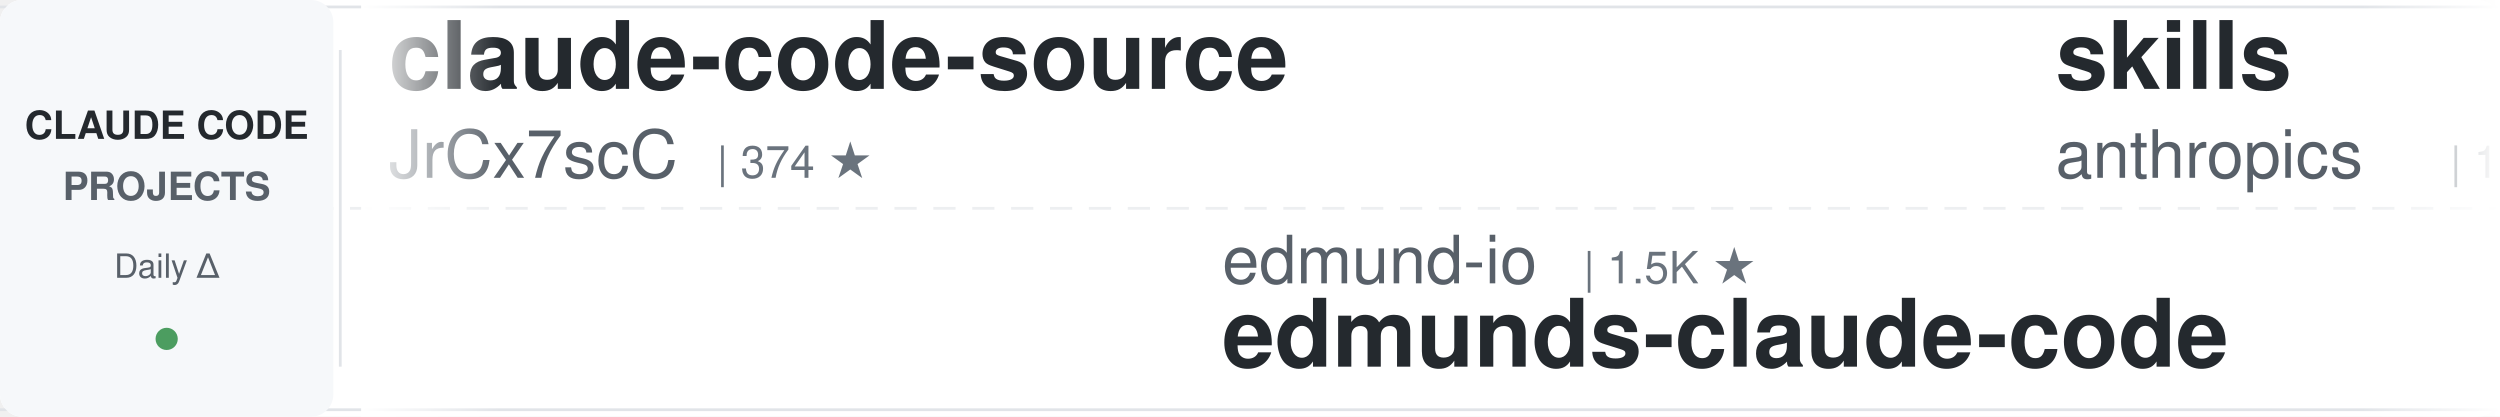
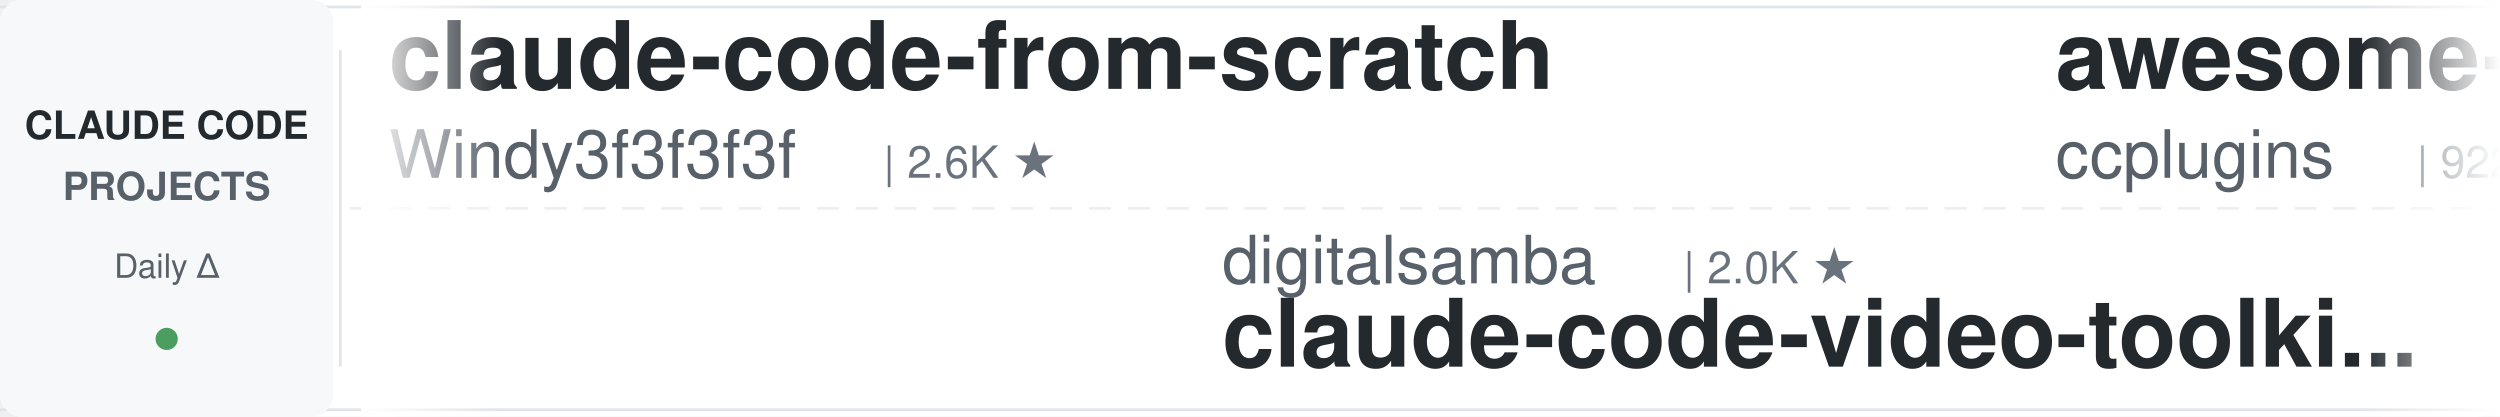
<svg xmlns="http://www.w3.org/2000/svg" width="900" height="150">
  <defs>
    <linearGradient id="leftFade" x1="0%" y1="0%" x2="100%" y2="0%">
      <stop offset="0%" style="stop-color:#ffffff;stop-opacity:1" />
      <stop offset="100%" style="stop-color:#ffffff;stop-opacity:0" />
    </linearGradient>
    <linearGradient id="rightFade" x1="0%" y1="0%" x2="100%" y2="0%">
      <stop offset="0%" style="stop-color:#ffffff;stop-opacity:0" />
      <stop offset="100%" style="stop-color:#ffffff;stop-opacity:1" />
    </linearGradient>
  </defs>
  <rect width="900" height="150" fill="#ffffff" rx="8" />
  <rect x="0" y="2" width="900" height="1" fill="#e1e4e8" />
  <rect x="0" y="147" width="900" height="1" fill="#e1e4e8" />
  <line x1="0" y1="75" x2="900" y2="75" stroke="#e1e4e8" stroke-width="1" stroke-dasharray="8 6" opacity="0.6" />
  <rect x="0" y="0" width="120" height="150" fill="#f6f8fa" rx="8" />
  <text x="60" y="50" font-family="-apple-system, BlinkMacSystemFont, 'Segoe UI', Helvetica, Arial, sans-serif" font-size="14" font-weight="600" fill="#24292e" text-anchor="middle">CLAUDE CODE</text>
  <text x="60" y="72" font-family="-apple-system, BlinkMacSystemFont, 'Segoe UI', Helvetica, Arial, sans-serif" font-size="14" font-weight="600" fill="#586069" text-anchor="middle">PROJECTS</text>
  <text x="60" y="100" font-family="-apple-system, BlinkMacSystemFont, 'Segoe UI', Helvetica, Arial, sans-serif" font-size="12" font-weight="500" fill="#586069" text-anchor="middle">Daily Δ</text>
  <circle cx="60" cy="122" r="4" fill="#22863a" opacity="0.8" />
  <rect x="122" y="18" width="1" height="114" fill="#e1e4e8" />
  <clipPath id="tickerClip">
    <rect x="130" y="0" width="770" height="150" />
  </clipPath>
  <g clip-path="url(#tickerClip)">
    <g id="tickerItems">
      <animateTransform attributeName="transform" attributeType="XML" type="translate" from="0 0" to="-3000 0" dur="54s" repeatCount="indefinite" />
      <g transform="translate(0, 0)">
-         <text x="140" y="32" font-family="-apple-system, BlinkMacSystemFont, 'Segoe UI', Helvetica, Arial, sans-serif" font-size="34" font-weight="600" fill="#24292e">claude-code-source</text>
-         <text x="140" y="64" font-family="-apple-system, BlinkMacSystemFont, 'Segoe UI', Helvetica, Arial, sans-serif" font-size="24" font-weight="400" fill="#586069">JrCx7scC</text>
-         <text x="258" y="64" font-family="-apple-system, BlinkMacSystemFont, 'Segoe UI', Helvetica, Arial, sans-serif" font-size="16" font-weight="500" fill="#6a737d">| 374 ★</text>
+         <text x="140" y="32" font-family="-apple-system, BlinkMacSystemFont, 'Segoe UI', Helvetica, Arial, sans-serif" font-size="34" font-weight="600" fill="#24292e">claude-code-from-scratch</text>
+         <text x="140" y="64" font-family="-apple-system, BlinkMacSystemFont, 'Segoe UI', Helvetica, Arial, sans-serif" font-size="24" font-weight="400" fill="#586069">Windy3f3f3f3f</text>
+         <text x="318" y="64" font-family="-apple-system, BlinkMacSystemFont, 'Segoe UI', Helvetica, Arial, sans-serif" font-size="16" font-weight="500" fill="#6a737d">| 2.6K ★</text>
      </g>
      <g transform="translate(300, 0)">
-         <text x="140" y="102" font-family="-apple-system, BlinkMacSystemFont, 'Segoe UI', Helvetica, Arial, sans-serif" font-size="24" font-weight="400" fill="#586069">edmund-io</text>
-         <text x="270" y="102" font-family="-apple-system, BlinkMacSystemFont, 'Segoe UI', Helvetica, Arial, sans-serif" font-size="16" font-weight="500" fill="#6a737d">| 1.5K ★</text>
-         <text x="140" y="132" font-family="-apple-system, BlinkMacSystemFont, 'Segoe UI', Helvetica, Arial, sans-serif" font-size="34" font-weight="600" fill="#24292e">edmunds-claude-code</text>
+         <text x="140" y="102" font-family="-apple-system, BlinkMacSystemFont, 'Segoe UI', Helvetica, Arial, sans-serif" font-size="24" font-weight="400" fill="#586069">digitalsamba</text>
+         <text x="306" y="102" font-family="-apple-system, BlinkMacSystemFont, 'Segoe UI', Helvetica, Arial, sans-serif" font-size="16" font-weight="500" fill="#6a737d">| 2.0K ★</text>
+         <text x="140" y="132" font-family="-apple-system, BlinkMacSystemFont, 'Segoe UI', Helvetica, Arial, sans-serif" font-size="34" font-weight="600" fill="#24292e">claude-code-video-toolki...</text>
      </g>
      <g transform="translate(600, 0)">
-         <text x="140" y="32" font-family="-apple-system, BlinkMacSystemFont, 'Segoe UI', Helvetica, Arial, sans-serif" font-size="34" font-weight="600" fill="#24292e">skills</text>
-         <text x="140" y="64" font-family="-apple-system, BlinkMacSystemFont, 'Segoe UI', Helvetica, Arial, sans-serif" font-size="24" font-weight="400" fill="#586069">anthropics</text>
-         <text x="282" y="64" font-family="-apple-system, BlinkMacSystemFont, 'Segoe UI', Helvetica, Arial, sans-serif" font-size="16" font-weight="500" fill="#6a737d">| 171.0K ★</text>
+         <text x="140" y="32" font-family="-apple-system, BlinkMacSystemFont, 'Segoe UI', Helvetica, Arial, sans-serif" font-size="34" font-weight="600" fill="#24292e">awesome-claude-code-plug...</text>
+         <text x="140" y="64" font-family="-apple-system, BlinkMacSystemFont, 'Segoe UI', Helvetica, Arial, sans-serif" font-size="24" font-weight="400" fill="#586069">ccplugins</text>
+         <text x="270" y="64" font-family="-apple-system, BlinkMacSystemFont, 'Segoe UI', Helvetica, Arial, sans-serif" font-size="16" font-weight="500" fill="#6a737d">| 922 ★</text>
      </g>
      <g transform="translate(900, 0)">
-         <text x="140" y="102" font-family="-apple-system, BlinkMacSystemFont, 'Segoe UI', Helvetica, Arial, sans-serif" font-size="24" font-weight="400" fill="#586069">Chachamaru127</text>
-         <text x="318" y="102" font-family="-apple-system, BlinkMacSystemFont, 'Segoe UI', Helvetica, Arial, sans-serif" font-size="16" font-weight="500" fill="#6a737d">| 3.1K ★</text>
-         <text x="140" y="132" font-family="-apple-system, BlinkMacSystemFont, 'Segoe UI', Helvetica, Arial, sans-serif" font-size="34" font-weight="600" fill="#24292e">claude-code-harness</text>
+         <text x="140" y="102" font-family="-apple-system, BlinkMacSystemFont, 'Segoe UI', Helvetica, Arial, sans-serif" font-size="24" font-weight="400" fill="#586069">andrew-kramer-inno</text>
+         <text x="378" y="102" font-family="-apple-system, BlinkMacSystemFont, 'Segoe UI', Helvetica, Arial, sans-serif" font-size="16" font-weight="500" fill="#6a737d">| 594 ★</text>
+         <text x="140" y="132" font-family="-apple-system, BlinkMacSystemFont, 'Segoe UI', Helvetica, Arial, sans-serif" font-size="34" font-weight="600" fill="#24292e">claude-code-source-build</text>
      </g>
      <g transform="translate(1200, 0)">
-         <text x="140" y="32" font-family="-apple-system, BlinkMacSystemFont, 'Segoe UI', Helvetica, Arial, sans-serif" font-size="34" font-weight="600" fill="#24292e">claude-code-book</text>
-         <text x="140" y="64" font-family="-apple-system, BlinkMacSystemFont, 'Segoe UI', Helvetica, Arial, sans-serif" font-size="24" font-weight="400" fill="#586069">lintsinghua</text>
-         <text x="294" y="64" font-family="-apple-system, BlinkMacSystemFont, 'Segoe UI', Helvetica, Arial, sans-serif" font-size="16" font-weight="500" fill="#6a737d">| 4.1K ★</text>
+         <text x="140" y="32" font-family="-apple-system, BlinkMacSystemFont, 'Segoe UI', Helvetica, Arial, sans-serif" font-size="34" font-weight="600" fill="#24292e">awesome-claude-code</text>
+         <text x="140" y="64" font-family="-apple-system, BlinkMacSystemFont, 'Segoe UI', Helvetica, Arial, sans-serif" font-size="24" font-weight="400" fill="#586069">jqueryscript</text>
+         <text x="306" y="64" font-family="-apple-system, BlinkMacSystemFont, 'Segoe UI', Helvetica, Arial, sans-serif" font-size="16" font-weight="500" fill="#6a737d">| 502 ★</text>
      </g>
      <g transform="translate(1500, 0)">
-         <text x="140" y="102" font-family="-apple-system, BlinkMacSystemFont, 'Segoe UI', Helvetica, Arial, sans-serif" font-size="24" font-weight="400" fill="#586069">huangserva</text>
-         <text x="282" y="102" font-family="-apple-system, BlinkMacSystemFont, 'Segoe UI', Helvetica, Arial, sans-serif" font-size="16" font-weight="500" fill="#6a737d">| 623 ★</text>
-         <text x="140" y="132" font-family="-apple-system, BlinkMacSystemFont, 'Segoe UI', Helvetica, Arial, sans-serif" font-size="34" font-weight="600" fill="#24292e">claude-code-cli</text>
+         <text x="140" y="102" font-family="-apple-system, BlinkMacSystemFont, 'Segoe UI', Helvetica, Arial, sans-serif" font-size="24" font-weight="400" fill="#586069">repowise-dev</text>
+         <text x="306" y="102" font-family="-apple-system, BlinkMacSystemFont, 'Segoe UI', Helvetica, Arial, sans-serif" font-size="16" font-weight="500" fill="#6a737d">| 1.2K ★</text>
+         <text x="140" y="132" font-family="-apple-system, BlinkMacSystemFont, 'Segoe UI', Helvetica, Arial, sans-serif" font-size="34" font-weight="600" fill="#24292e">claude-code-prompts</text>
      </g>
      <g transform="translate(1800, 0)">
-         <text x="140" y="32" font-family="-apple-system, BlinkMacSystemFont, 'Segoe UI', Helvetica, Arial, sans-serif" font-size="34" font-weight="600" fill="#24292e">claude-code-tudou</text>
-         <text x="140" y="64" font-family="-apple-system, BlinkMacSystemFont, 'Segoe UI', Helvetica, Arial, sans-serif" font-size="24" font-weight="400" fill="#586069">AICoderTudou</text>
-         <text x="306" y="64" font-family="-apple-system, BlinkMacSystemFont, 'Segoe UI', Helvetica, Arial, sans-serif" font-size="16" font-weight="500" fill="#6a737d">| 496 ★</text>
+         <text x="140" y="32" font-family="-apple-system, BlinkMacSystemFont, 'Segoe UI', Helvetica, Arial, sans-serif" font-size="34" font-weight="600" fill="#24292e">claude-coder</text>
+         <text x="140" y="64" font-family="-apple-system, BlinkMacSystemFont, 'Segoe UI', Helvetica, Arial, sans-serif" font-size="24" font-weight="400" fill="#586069">kodu-ai</text>
+         <text x="246" y="64" font-family="-apple-system, BlinkMacSystemFont, 'Segoe UI', Helvetica, Arial, sans-serif" font-size="16" font-weight="500" fill="#6a737d">| 5.2K ★</text>
      </g>
      <g transform="translate(2100, 0)">
-         <text x="140" y="102" font-family="-apple-system, BlinkMacSystemFont, 'Segoe UI', Helvetica, Arial, sans-serif" font-size="24" font-weight="400" fill="#586069">kodu-ai</text>
-         <text x="246" y="102" font-family="-apple-system, BlinkMacSystemFont, 'Segoe UI', Helvetica, Arial, sans-serif" font-size="16" font-weight="500" fill="#6a737d">| 5.2K ★</text>
-         <text x="140" y="132" font-family="-apple-system, BlinkMacSystemFont, 'Segoe UI', Helvetica, Arial, sans-serif" font-size="34" font-weight="600" fill="#24292e">claude-coder</text>
+         <text x="140" y="102" font-family="-apple-system, BlinkMacSystemFont, 'Segoe UI', Helvetica, Arial, sans-serif" font-size="24" font-weight="400" fill="#586069">wanshuiyin</text>
+         <text x="282" y="102" font-family="-apple-system, BlinkMacSystemFont, 'Segoe UI', Helvetica, Arial, sans-serif" font-size="16" font-weight="500" fill="#6a737d">| 15.0K ★</text>
+         <text x="140" y="132" font-family="-apple-system, BlinkMacSystemFont, 'Segoe UI', Helvetica, Arial, sans-serif" font-size="34" font-weight="600" fill="#24292e">Auto-claude-code-researc...</text>
      </g>
      <g transform="translate(2400, 0)">
-         <text x="140" y="32" font-family="-apple-system, BlinkMacSystemFont, 'Segoe UI', Helvetica, Arial, sans-serif" font-size="34" font-weight="600" fill="#24292e">free-claude-code</text>
-         <text x="140" y="64" font-family="-apple-system, BlinkMacSystemFont, 'Segoe UI', Helvetica, Arial, sans-serif" font-size="24" font-weight="400" fill="#586069">Alishahryar1</text>
-         <text x="306" y="64" font-family="-apple-system, BlinkMacSystemFont, 'Segoe UI', Helvetica, Arial, sans-serif" font-size="16" font-weight="500" fill="#6a737d">| 46.5K ★</text>
+         <text x="140" y="32" font-family="-apple-system, BlinkMacSystemFont, 'Segoe UI', Helvetica, Arial, sans-serif" font-size="34" font-weight="600" fill="#24292e">claude-code-skills</text>
+         <text x="140" y="64" font-family="-apple-system, BlinkMacSystemFont, 'Segoe UI', Helvetica, Arial, sans-serif" font-size="24" font-weight="400" fill="#586069">daymade</text>
+         <text x="246" y="64" font-family="-apple-system, BlinkMacSystemFont, 'Segoe UI', Helvetica, Arial, sans-serif" font-size="16" font-weight="500" fill="#6a737d">| 1.3K ★</text>
      </g>
      <g transform="translate(2700, 0)">
-         <text x="140" y="102" font-family="-apple-system, BlinkMacSystemFont, 'Segoe UI', Helvetica, Arial, sans-serif" font-size="24" font-weight="400" fill="#586069">VoltAgent</text>
-         <text x="270" y="102" font-family="-apple-system, BlinkMacSystemFont, 'Segoe UI', Helvetica, Arial, sans-serif" font-size="16" font-weight="500" fill="#6a737d">| 24.5K ★</text>
-         <text x="140" y="132" font-family="-apple-system, BlinkMacSystemFont, 'Segoe UI', Helvetica, Arial, sans-serif" font-size="34" font-weight="600" fill="#24292e">awesome-claude-code-suba...</text>
+         <text x="140" y="102" font-family="-apple-system, BlinkMacSystemFont, 'Segoe UI', Helvetica, Arial, sans-serif" font-size="24" font-weight="400" fill="#586069">huangjia2019</text>
+         <text x="306" y="102" font-family="-apple-system, BlinkMacSystemFont, 'Segoe UI', Helvetica, Arial, sans-serif" font-size="16" font-weight="500" fill="#6a737d">| 1.1K ★</text>
+         <text x="140" y="132" font-family="-apple-system, BlinkMacSystemFont, 'Segoe UI', Helvetica, Arial, sans-serif" font-size="34" font-weight="600" fill="#24292e">claude-code-engineering</text>
      </g>
      <g transform="translate(3000, 0)">
-         <text x="140" y="32" font-family="-apple-system, BlinkMacSystemFont, 'Segoe UI', Helvetica, Arial, sans-serif" font-size="34" font-weight="600" fill="#24292e">claude-code-source</text>
-         <text x="140" y="64" font-family="-apple-system, BlinkMacSystemFont, 'Segoe UI', Helvetica, Arial, sans-serif" font-size="24" font-weight="400" fill="#586069">JrCx7scC</text>
-         <text x="258" y="64" font-family="-apple-system, BlinkMacSystemFont, 'Segoe UI', Helvetica, Arial, sans-serif" font-size="16" font-weight="500" fill="#6a737d">| 374 ★</text>
+         <text x="140" y="32" font-family="-apple-system, BlinkMacSystemFont, 'Segoe UI', Helvetica, Arial, sans-serif" font-size="34" font-weight="600" fill="#24292e">claude-code-from-scratch</text>
+         <text x="140" y="64" font-family="-apple-system, BlinkMacSystemFont, 'Segoe UI', Helvetica, Arial, sans-serif" font-size="24" font-weight="400" fill="#586069">Windy3f3f3f3f</text>
+         <text x="318" y="64" font-family="-apple-system, BlinkMacSystemFont, 'Segoe UI', Helvetica, Arial, sans-serif" font-size="16" font-weight="500" fill="#6a737d">| 2.6K ★</text>
      </g>
      <g transform="translate(3300, 0)">
-         <text x="140" y="102" font-family="-apple-system, BlinkMacSystemFont, 'Segoe UI', Helvetica, Arial, sans-serif" font-size="24" font-weight="400" fill="#586069">edmund-io</text>
-         <text x="270" y="102" font-family="-apple-system, BlinkMacSystemFont, 'Segoe UI', Helvetica, Arial, sans-serif" font-size="16" font-weight="500" fill="#6a737d">| 1.5K ★</text>
-         <text x="140" y="132" font-family="-apple-system, BlinkMacSystemFont, 'Segoe UI', Helvetica, Arial, sans-serif" font-size="34" font-weight="600" fill="#24292e">edmunds-claude-code</text>
+         <text x="140" y="102" font-family="-apple-system, BlinkMacSystemFont, 'Segoe UI', Helvetica, Arial, sans-serif" font-size="24" font-weight="400" fill="#586069">digitalsamba</text>
+         <text x="306" y="102" font-family="-apple-system, BlinkMacSystemFont, 'Segoe UI', Helvetica, Arial, sans-serif" font-size="16" font-weight="500" fill="#6a737d">| 2.0K ★</text>
+         <text x="140" y="132" font-family="-apple-system, BlinkMacSystemFont, 'Segoe UI', Helvetica, Arial, sans-serif" font-size="34" font-weight="600" fill="#24292e">claude-code-video-toolki...</text>
      </g>
      <g transform="translate(3600, 0)">
-         <text x="140" y="32" font-family="-apple-system, BlinkMacSystemFont, 'Segoe UI', Helvetica, Arial, sans-serif" font-size="34" font-weight="600" fill="#24292e">skills</text>
-         <text x="140" y="64" font-family="-apple-system, BlinkMacSystemFont, 'Segoe UI', Helvetica, Arial, sans-serif" font-size="24" font-weight="400" fill="#586069">anthropics</text>
-         <text x="282" y="64" font-family="-apple-system, BlinkMacSystemFont, 'Segoe UI', Helvetica, Arial, sans-serif" font-size="16" font-weight="500" fill="#6a737d">| 171.0K ★</text>
+         <text x="140" y="32" font-family="-apple-system, BlinkMacSystemFont, 'Segoe UI', Helvetica, Arial, sans-serif" font-size="34" font-weight="600" fill="#24292e">awesome-claude-code-plug...</text>
+         <text x="140" y="64" font-family="-apple-system, BlinkMacSystemFont, 'Segoe UI', Helvetica, Arial, sans-serif" font-size="24" font-weight="400" fill="#586069">ccplugins</text>
+         <text x="270" y="64" font-family="-apple-system, BlinkMacSystemFont, 'Segoe UI', Helvetica, Arial, sans-serif" font-size="16" font-weight="500" fill="#6a737d">| 922 ★</text>
      </g>
      <g transform="translate(3900, 0)">
-         <text x="140" y="102" font-family="-apple-system, BlinkMacSystemFont, 'Segoe UI', Helvetica, Arial, sans-serif" font-size="24" font-weight="400" fill="#586069">Chachamaru127</text>
-         <text x="318" y="102" font-family="-apple-system, BlinkMacSystemFont, 'Segoe UI', Helvetica, Arial, sans-serif" font-size="16" font-weight="500" fill="#6a737d">| 3.1K ★</text>
-         <text x="140" y="132" font-family="-apple-system, BlinkMacSystemFont, 'Segoe UI', Helvetica, Arial, sans-serif" font-size="34" font-weight="600" fill="#24292e">claude-code-harness</text>
+         <text x="140" y="102" font-family="-apple-system, BlinkMacSystemFont, 'Segoe UI', Helvetica, Arial, sans-serif" font-size="24" font-weight="400" fill="#586069">andrew-kramer-inno</text>
+         <text x="378" y="102" font-family="-apple-system, BlinkMacSystemFont, 'Segoe UI', Helvetica, Arial, sans-serif" font-size="16" font-weight="500" fill="#6a737d">| 594 ★</text>
+         <text x="140" y="132" font-family="-apple-system, BlinkMacSystemFont, 'Segoe UI', Helvetica, Arial, sans-serif" font-size="34" font-weight="600" fill="#24292e">claude-code-source-build</text>
      </g>
    </g>
  </g>
  <rect x="130" y="0" width="50" height="150" fill="url(#leftFade)" />
  <rect x="850" y="0" width="50" height="150" fill="url(#rightFade)" />
</svg>
